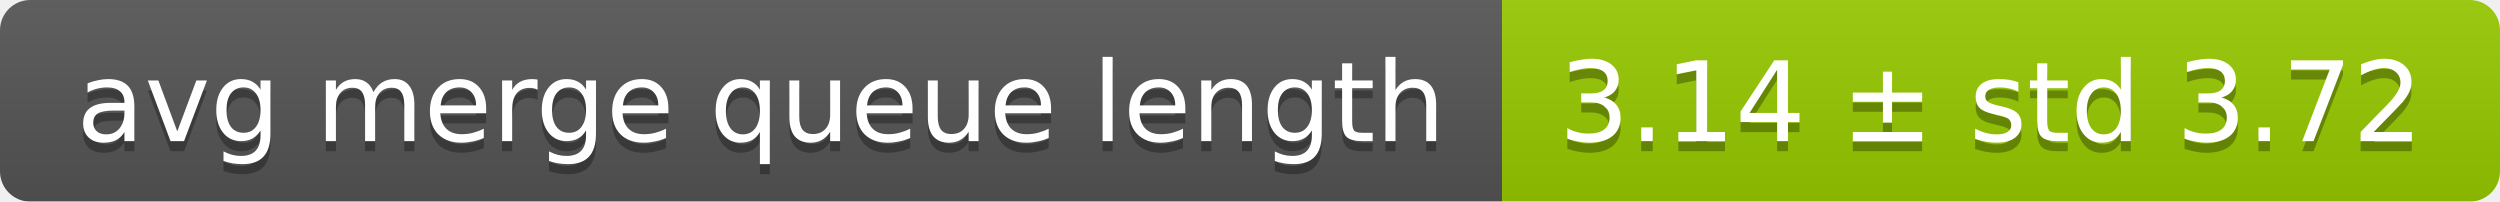
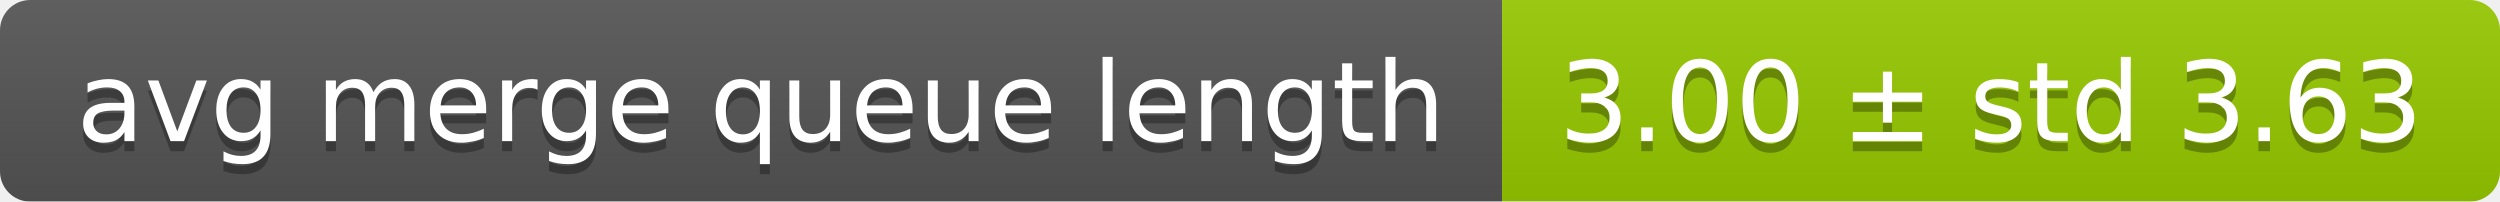
<svg xmlns="http://www.w3.org/2000/svg" width="248" height="20">
  <linearGradient id="smooth" x2="0" y2="100%">
    <stop offset="0" stop-color="#bbb" stop-opacity=".1" />
    <stop offset="1" stop-opacity=".1" />
  </linearGradient>
  <mask id="round">
    <rect width="248" height="20" rx="3" fill="#fff" />
  </mask>
  <g mask="url(#round)">
    <rect width="149" height="20" fill="#555" />
    <rect x="149" width="99" height="20" fill="#97ca00" />
    <rect width="248" height="20" fill="url(#smooth)" />
  </g>
  <g fill="#fff" text-anchor="middle" font-family="DejaVu Sans,Verdana,Geneva,sans-serif" font-size="11">
    <text x="75.5" y="15" fill="#010101" fill-opacity=".3">avg merge queue length</text>
    <text x="75.5" y="14">avg merge queue length</text>
-     <text x="197.5" y="15" fill="#010101" fill-opacity=".3">3.14 ± std 3.72</text>
-     <text x="197.5" y="14">3.14 ± std 3.72</text>
+     <text x="197.5" y="15" fill="#010101" fill-opacity=".3">3.00 ± std 3.63</text>
+     <text x="197.5" y="14">3.00 ± std 3.63</text>
  </g>
</svg>
